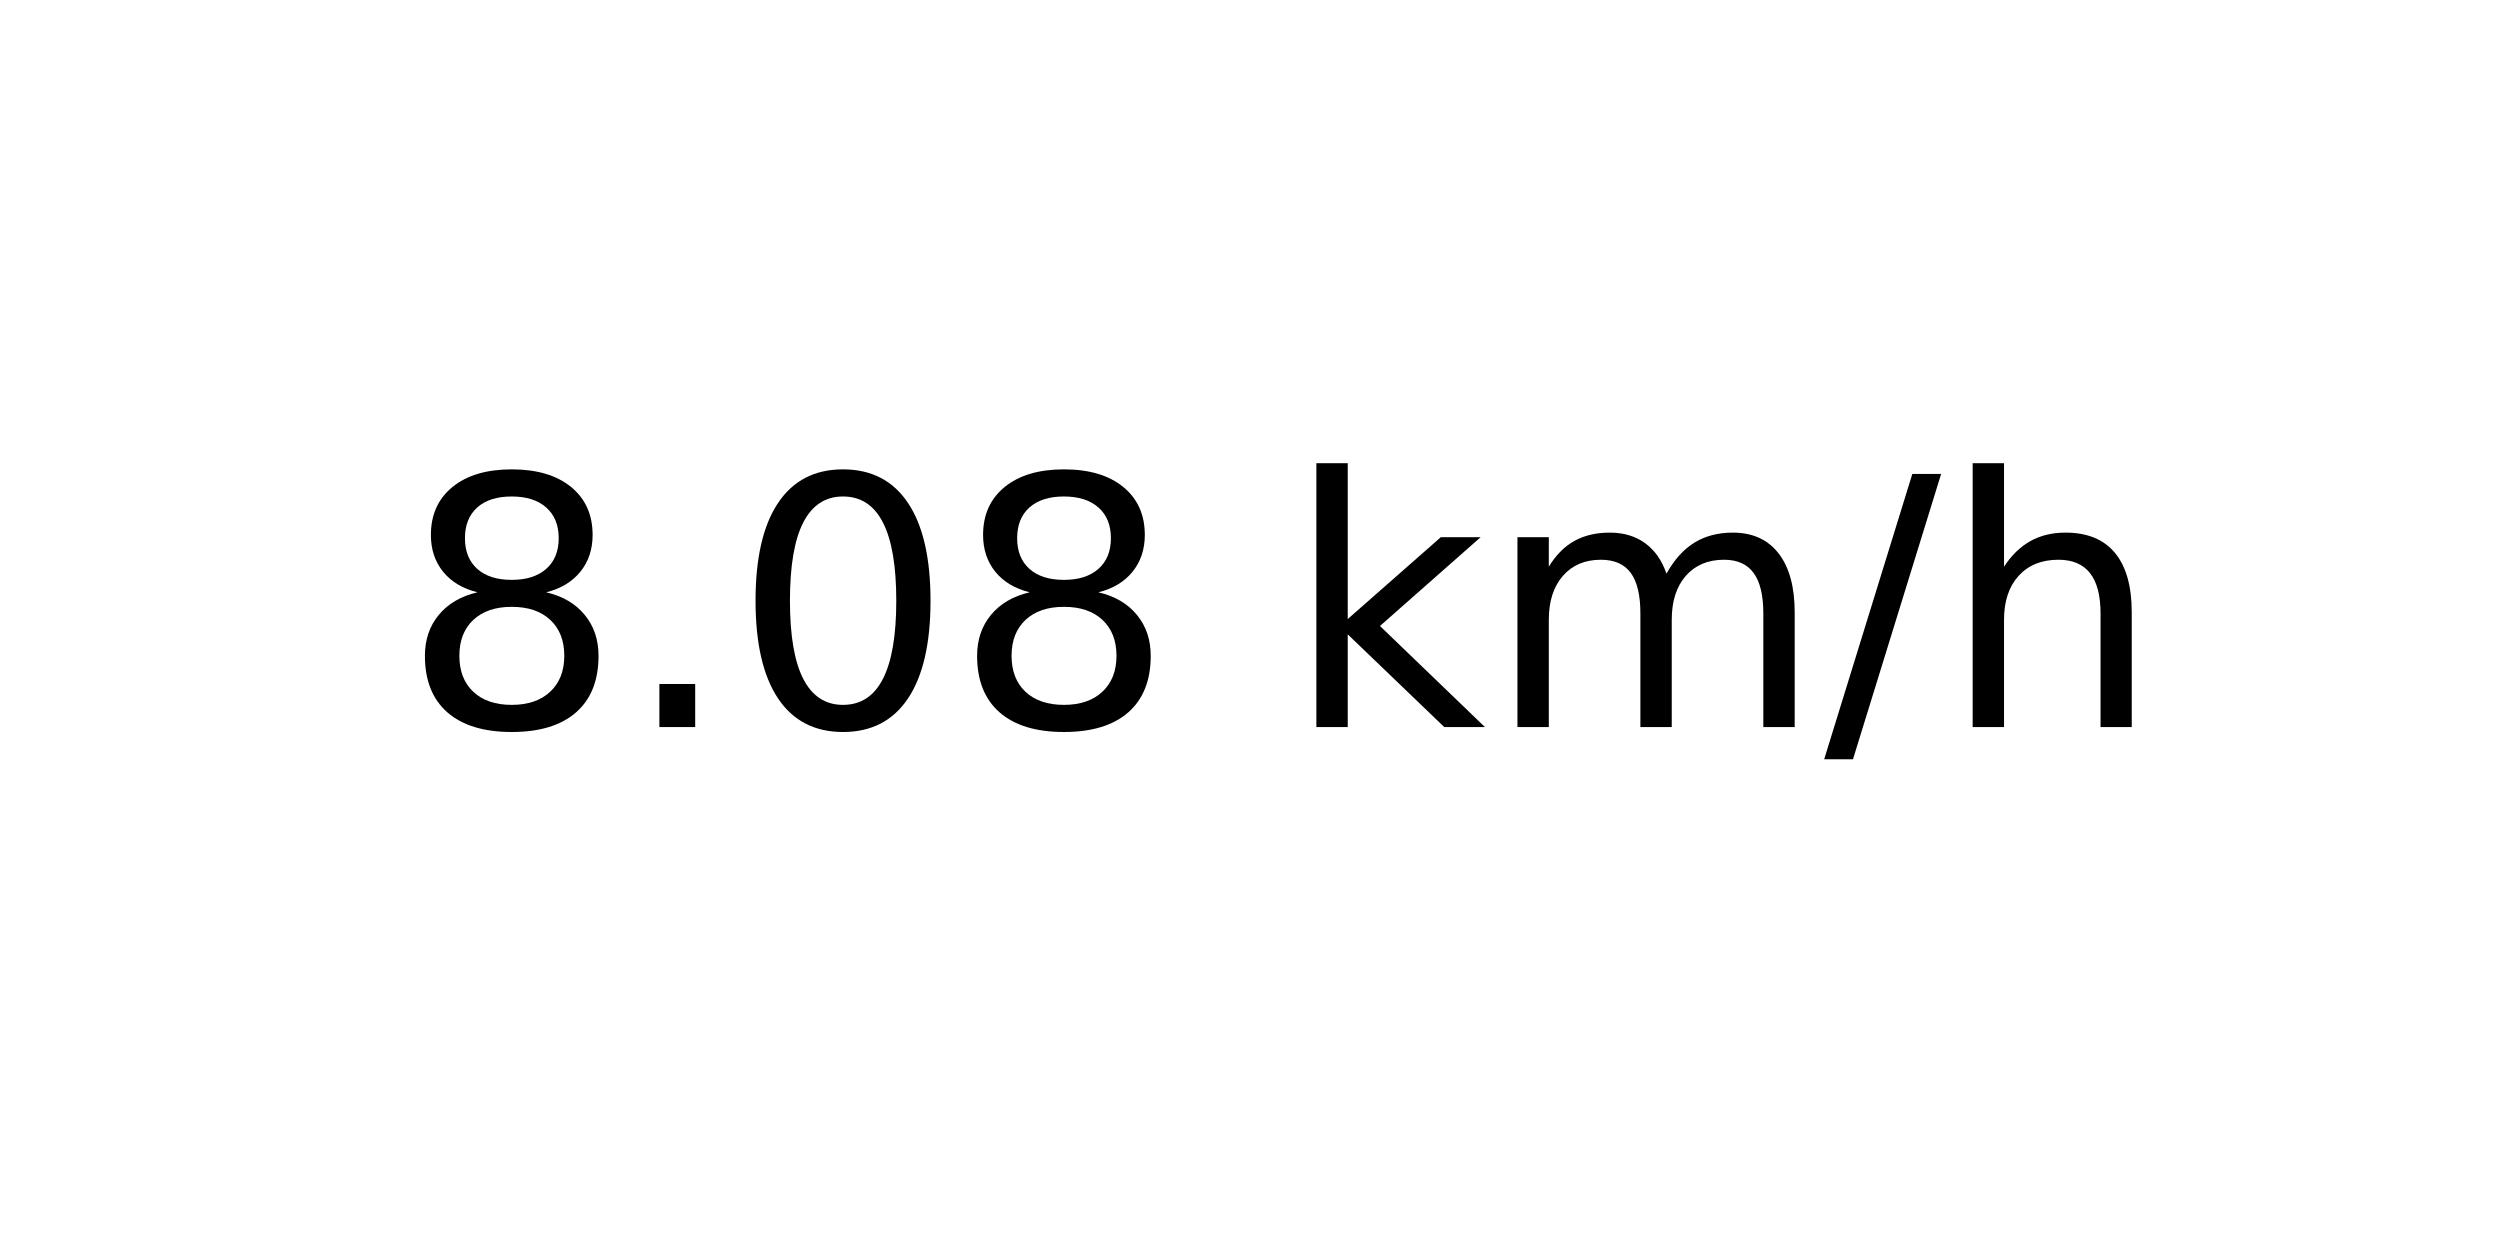
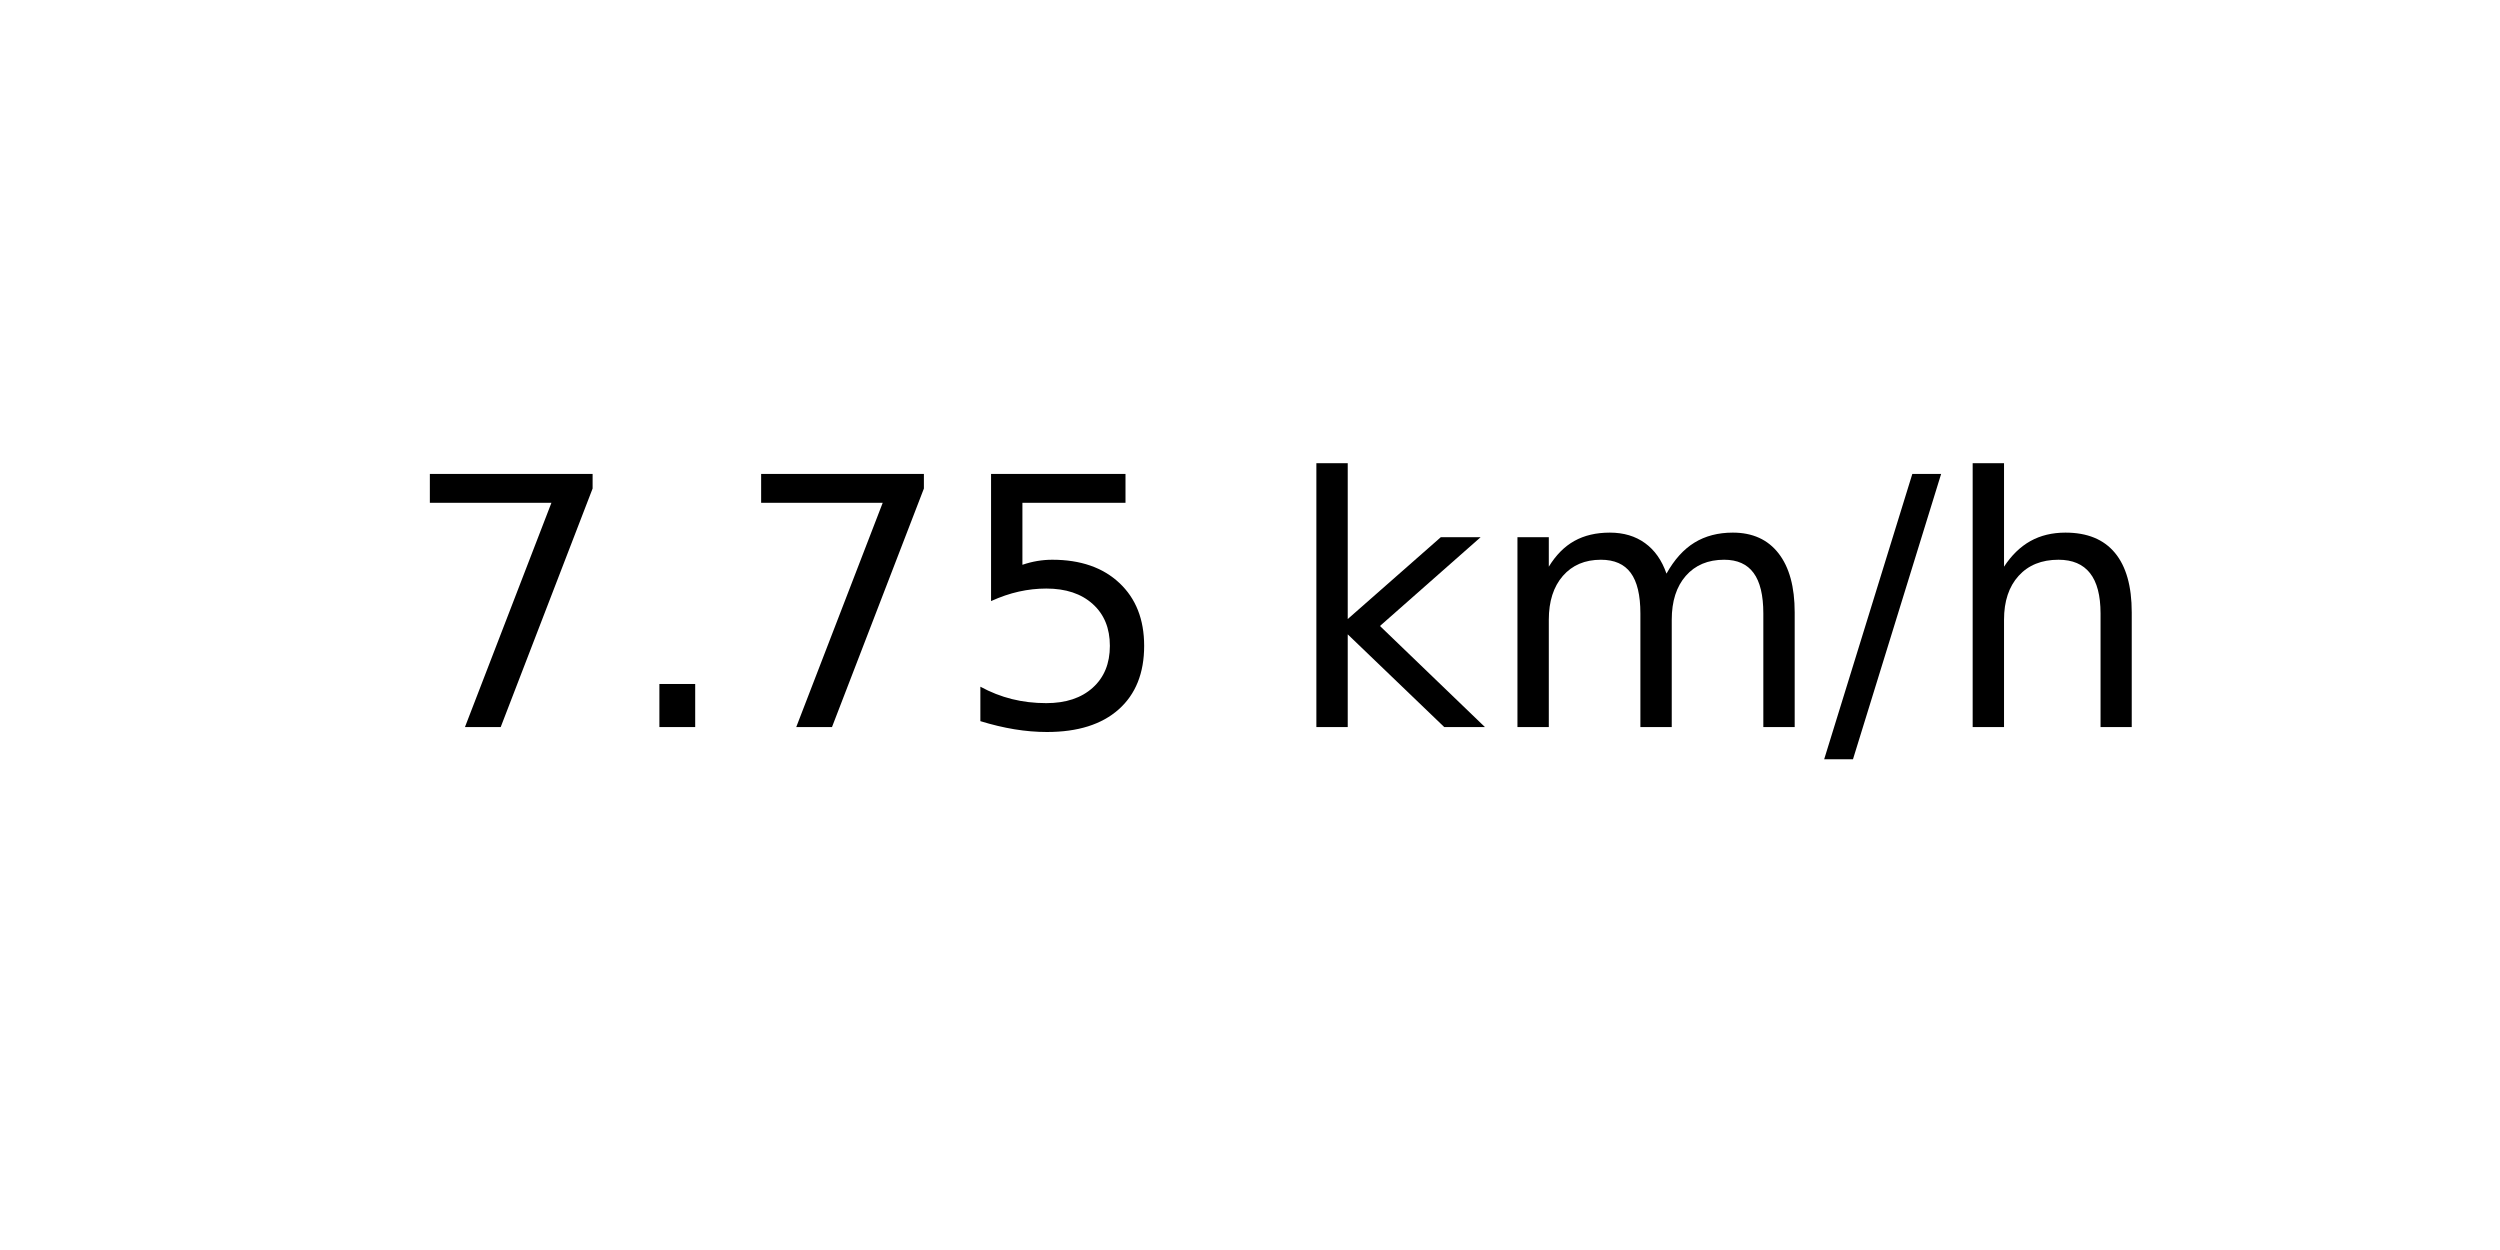
<svg xmlns="http://www.w3.org/2000/svg" xmlns:xlink="http://www.w3.org/1999/xlink" width="72pt" height="36pt" viewBox="0 0 72 36" version="1.1">
  <defs>
    <style type="text/css">*{stroke-linejoin: round; stroke-linecap: butt}</style>
  </defs>
  <g id="figure_1">
    <g id="axes_1">
      <g id="text_1">
        <g transform="translate(11.55937 20.93937) scale(0.1 -0.1)">
          <defs>
-             <path id="DejaVuSans-38" d="M 2034 2216  Q 1584 2216 1326 1975  Q 1069 1734 1069 1313  Q 1069 891 1326 650  Q 1584 409 2034 409  Q 2484 409 2743 651  Q 3003 894 3003 1313  Q 3003 1734 2745 1975  Q 2488 2216 2034 2216  z M 1403 2484  Q 997 2584 770 2862  Q 544 3141 544 3541  Q 544 4100 942 4425  Q 1341 4750 2034 4750  Q 2731 4750 3128 4425  Q 3525 4100 3525 3541  Q 3525 3141 3298 2862  Q 3072 2584 2669 2484  Q 3125 2378 3379 2068  Q 3634 1759 3634 1313  Q 3634 634 3220 271  Q 2806 -91 2034 -91  Q 1263 -91 848 271  Q 434 634 434 1313  Q 434 1759 690 2068  Q 947 2378 1403 2484  z M 1172 3481  Q 1172 3119 1398 2916  Q 1625 2713 2034 2713  Q 2441 2713 2670 2916  Q 2900 3119 2900 3481  Q 2900 3844 2670 4047  Q 2441 4250 2034 4250  Q 1625 4250 1398 4047  Q 1172 3844 1172 3481  z " transform="scale(0.015625)" />
+             <path id="DejaVuSans-37" d="M 525 4666  L 3525 4666  L 3525 4397  L 1831 0  L 1172 0  L 2766 4134  L 525 4134  L 525 4666  z " transform="scale(0.015625)" />
            <path id="DejaVuSans-2e" d="M 684 794  L 1344 794  L 1344 0  L 684 0  L 684 794  z " transform="scale(0.015625)" />
-             <path id="DejaVuSans-30" d="M 2034 4250  Q 1547 4250 1301 3770  Q 1056 3291 1056 2328  Q 1056 1369 1301 889  Q 1547 409 2034 409  Q 2525 409 2770 889  Q 3016 1369 3016 2328  Q 3016 3291 2770 3770  Q 2525 4250 2034 4250  z M 2034 4750  Q 2819 4750 3233 4129  Q 3647 3509 3647 2328  Q 3647 1150 3233 529  Q 2819 -91 2034 -91  Q 1250 -91 836 529  Q 422 1150 422 2328  Q 422 3509 836 4129  Q 1250 4750 2034 4750  z " transform="scale(0.015625)" />
+             <path id="DejaVuSans-35" d="M 691 4666  L 3169 4666  L 3169 4134  L 1269 4134  L 1269 2991  Q 1406 3038 1543 3061  Q 1681 3084 1819 3084  Q 2600 3084 3056 2656  Q 3513 2228 3513 1497  Q 3513 744 3044 326  Q 2575 -91 1722 -91  Q 1428 -91 1123 -41  Q 819 9 494 109  L 494 744  Q 775 591 1075 516  Q 1375 441 1709 441  Q 2250 441 2565 725  Q 2881 1009 2881 1497  Q 2881 1984 2565 2268  Q 2250 2553 1709 2553  Q 1456 2553 1204 2497  Q 953 2441 691 2322  L 691 4666  z " transform="scale(0.015625)" />
            <path id="DejaVuSans-20" transform="scale(0.015625)" />
            <path id="DejaVuSans-6b" d="M 581 4863  L 1159 4863  L 1159 1991  L 2875 3500  L 3609 3500  L 1753 1863  L 3688 0  L 2938 0  L 1159 1709  L 1159 0  L 581 0  L 581 4863  z " transform="scale(0.015625)" />
            <path id="DejaVuSans-6d" d="M 3328 2828  Q 3544 3216 3844 3400  Q 4144 3584 4550 3584  Q 5097 3584 5394 3201  Q 5691 2819 5691 2113  L 5691 0  L 5113 0  L 5113 2094  Q 5113 2597 4934 2840  Q 4756 3084 4391 3084  Q 3944 3084 3684 2787  Q 3425 2491 3425 1978  L 3425 0  L 2847 0  L 2847 2094  Q 2847 2600 2669 2842  Q 2491 3084 2119 3084  Q 1678 3084 1418 2786  Q 1159 2488 1159 1978  L 1159 0  L 581 0  L 581 3500  L 1159 3500  L 1159 2956  Q 1356 3278 1631 3431  Q 1906 3584 2284 3584  Q 2666 3584 2933 3390  Q 3200 3197 3328 2828  z " transform="scale(0.015625)" />
            <path id="DejaVuSans-2f" d="M 1625 4666  L 2156 4666  L 531 -594  L 0 -594  L 1625 4666  z " transform="scale(0.015625)" />
            <path id="DejaVuSans-68" d="M 3513 2113  L 3513 0  L 2938 0  L 2938 2094  Q 2938 2591 2744 2837  Q 2550 3084 2163 3084  Q 1697 3084 1428 2787  Q 1159 2491 1159 1978  L 1159 0  L 581 0  L 581 4863  L 1159 4863  L 1159 2956  Q 1366 3272 1645 3428  Q 1925 3584 2291 3584  Q 2894 3584 3203 3211  Q 3513 2838 3513 2113  z " transform="scale(0.015625)" />
          </defs>
-           <use xlink:href="#DejaVuSans-38" />
+           <use xlink:href="#DejaVuSans-37" />
          <use xlink:href="#DejaVuSans-2e" x="63.623" />
-           <use xlink:href="#DejaVuSans-30" x="95.41" />
-           <use xlink:href="#DejaVuSans-38" x="159.033" />
+           <use xlink:href="#DejaVuSans-37" x="95.41" />
+           <use xlink:href="#DejaVuSans-35" x="159.033" />
          <use xlink:href="#DejaVuSans-20" x="222.656" />
          <use xlink:href="#DejaVuSans-6b" x="254.443" />
          <use xlink:href="#DejaVuSans-6d" x="312.354" />
          <use xlink:href="#DejaVuSans-2f" x="409.766" />
          <use xlink:href="#DejaVuSans-68" x="443.457" />
        </g>
      </g>
    </g>
  </g>
</svg>
